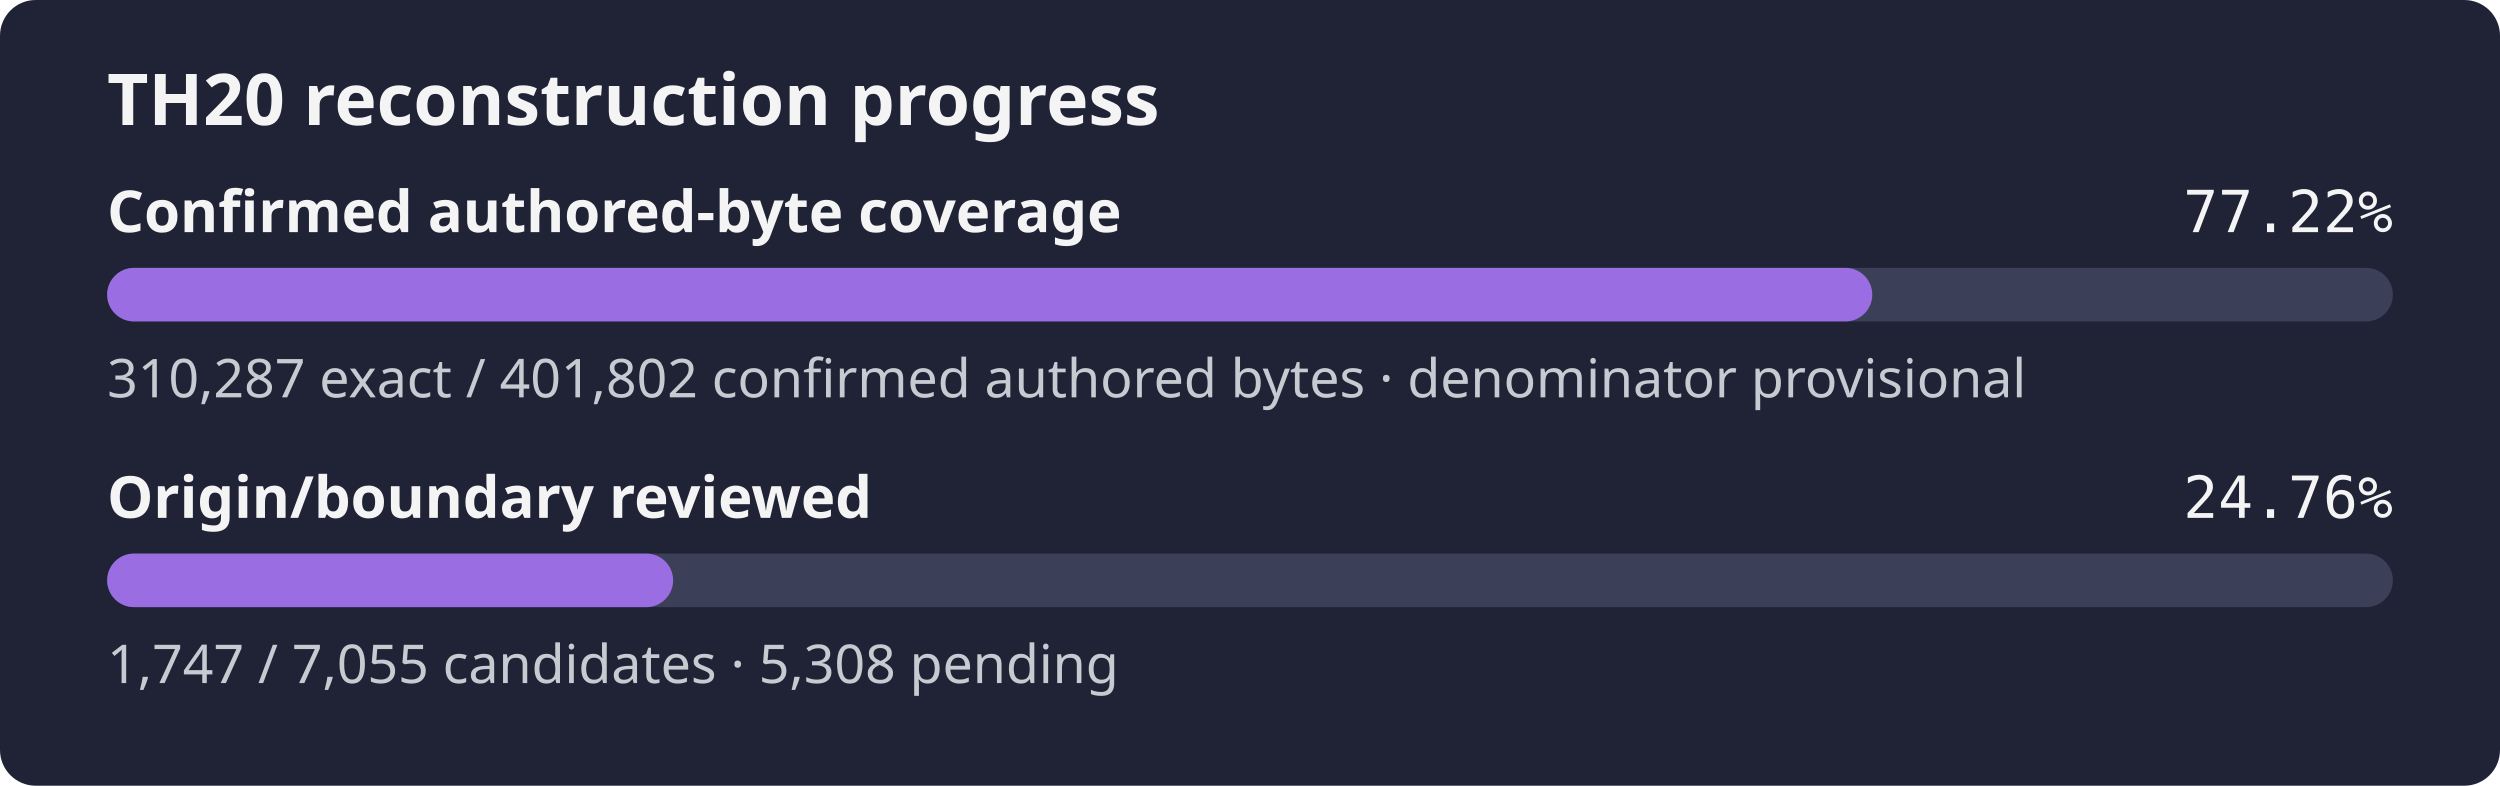
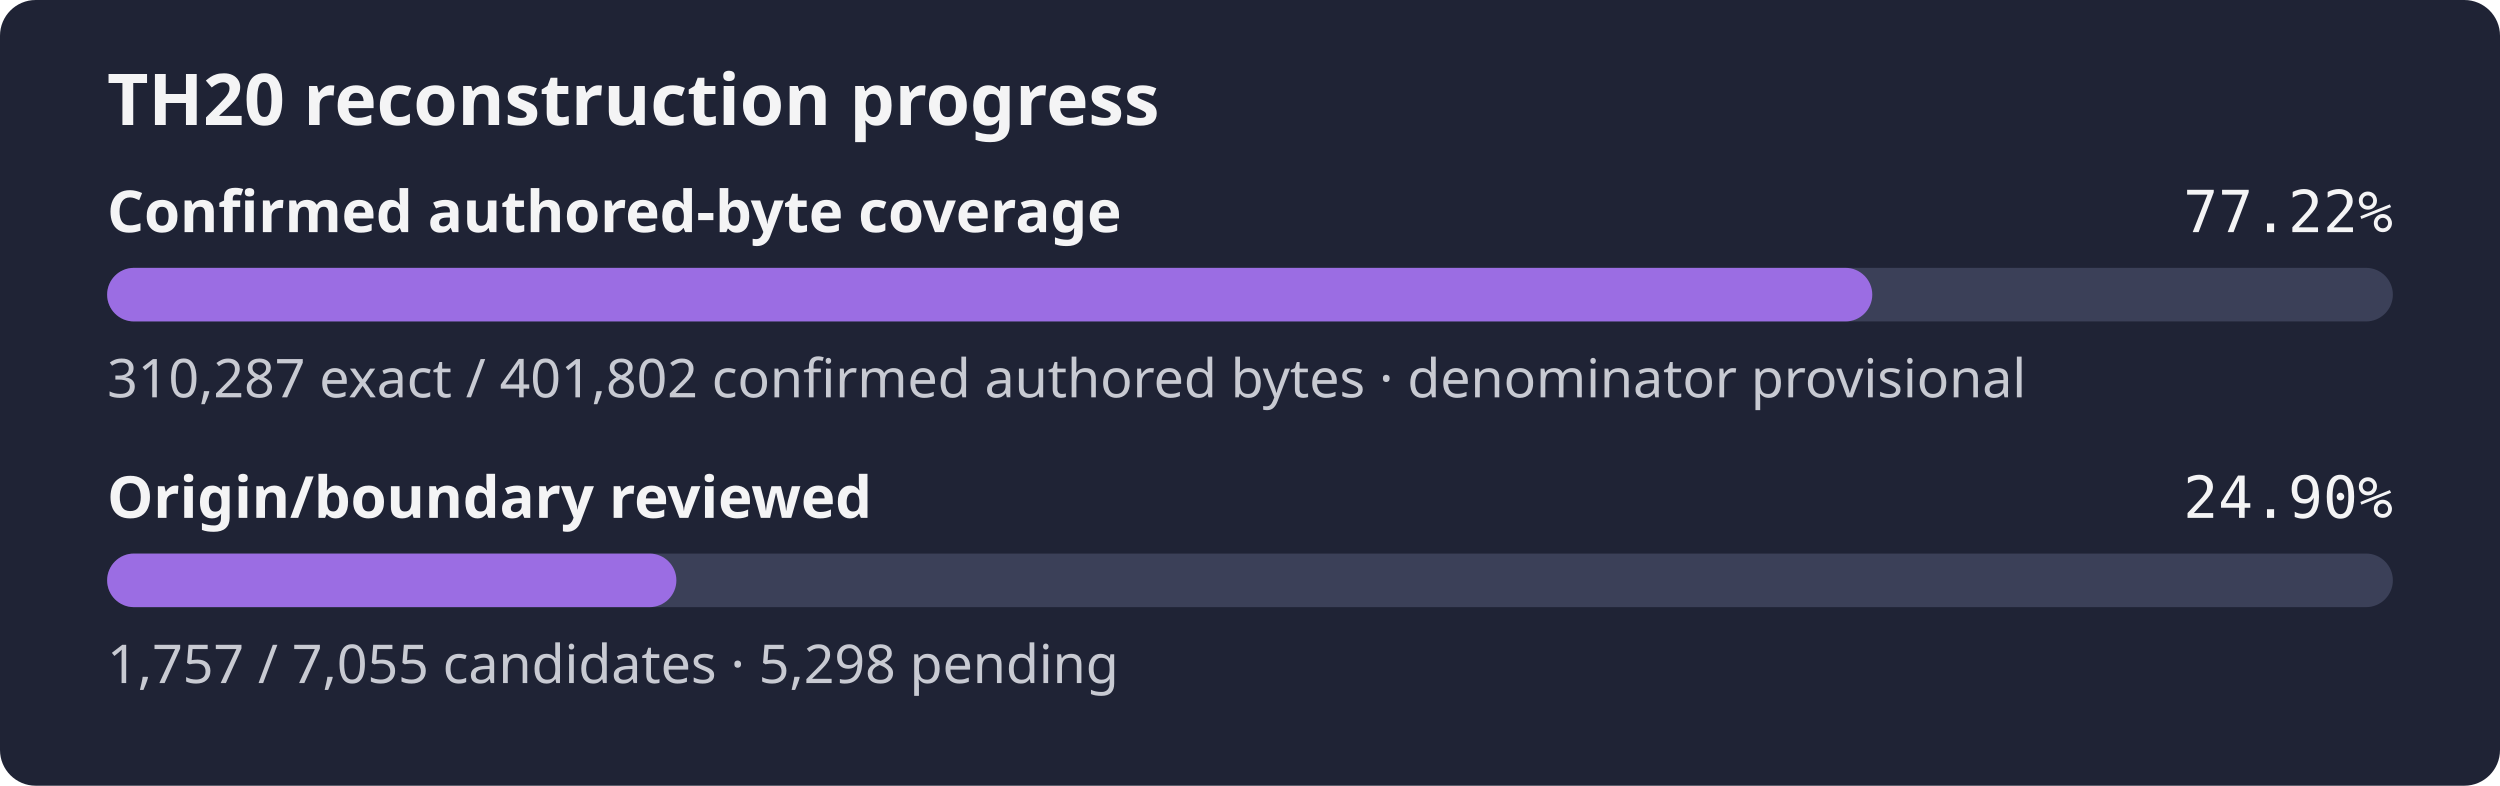
- <svg xmlns="http://www.w3.org/2000/svg" width="560" height="176" role="img" aria-label="TH20 reconstruction progress: 77.22% of the confirmed authored-byte set is exact, origin review 24.76%">
+ <svg xmlns="http://www.w3.org/2000/svg" width="560" height="176" role="img" aria-label="TH20 reconstruction progress: 77.22% of the confirmed authored-byte set is exact, origin review 24.90%">
  <rect width="560" height="176" rx="8" fill="#1f2335" />
  <text x="24" y="28" fill="#f4f4f5" font-family="sans-serif" font-size="16" font-weight="600">TH20 reconstruction progress</text>
  <text x="24" y="52" fill="#f4f4f5" font-family="sans-serif" font-size="13" font-weight="600">Confirmed authored-byte coverage</text>
  <text x="536" y="52" fill="#f4f4f5" text-anchor="end" font-family="monospace" font-size="13">77.22%</text>
  <rect x="24" y="60" width="512" height="12" rx="6" fill="#3b4058" />
  <rect x="24" y="60" width="395.39" height="12" rx="6" fill="#9b6de3" />
  <text x="24" y="89" fill="#c8cad2" font-family="sans-serif" font-size="12">310,287 exact / 401,802 confirmed authored bytes · denominator provisional</text>
  <text x="24" y="116" fill="#f4f4f5" font-family="sans-serif" font-size="13" font-weight="600">Origin/boundary reviewed</text>
-   <text x="536" y="116" fill="#f4f4f5" text-anchor="end" font-family="monospace" font-size="13">24.76%</text>
+   <text x="536" y="116" fill="#f4f4f5" text-anchor="end" font-family="monospace" font-size="13">24.90%</text>
  <rect x="24" y="124" width="512" height="12" rx="6" fill="#3b4058" />
-   <rect x="24" y="124" width="126.78" height="12" rx="6" fill="#9b6de3" />
-   <text x="24" y="153" fill="#c8cad2" font-family="sans-serif" font-size="12">1,747 / 7,055 candidates · 5,308 pending</text>
+   <rect x="24" y="124" width="127.51" height="12" rx="6" fill="#9b6de3" />
+   <text x="24" y="153" fill="#c8cad2" font-family="sans-serif" font-size="12">1,757 / 7,055 candidates · 5,298 pending</text>
</svg>
